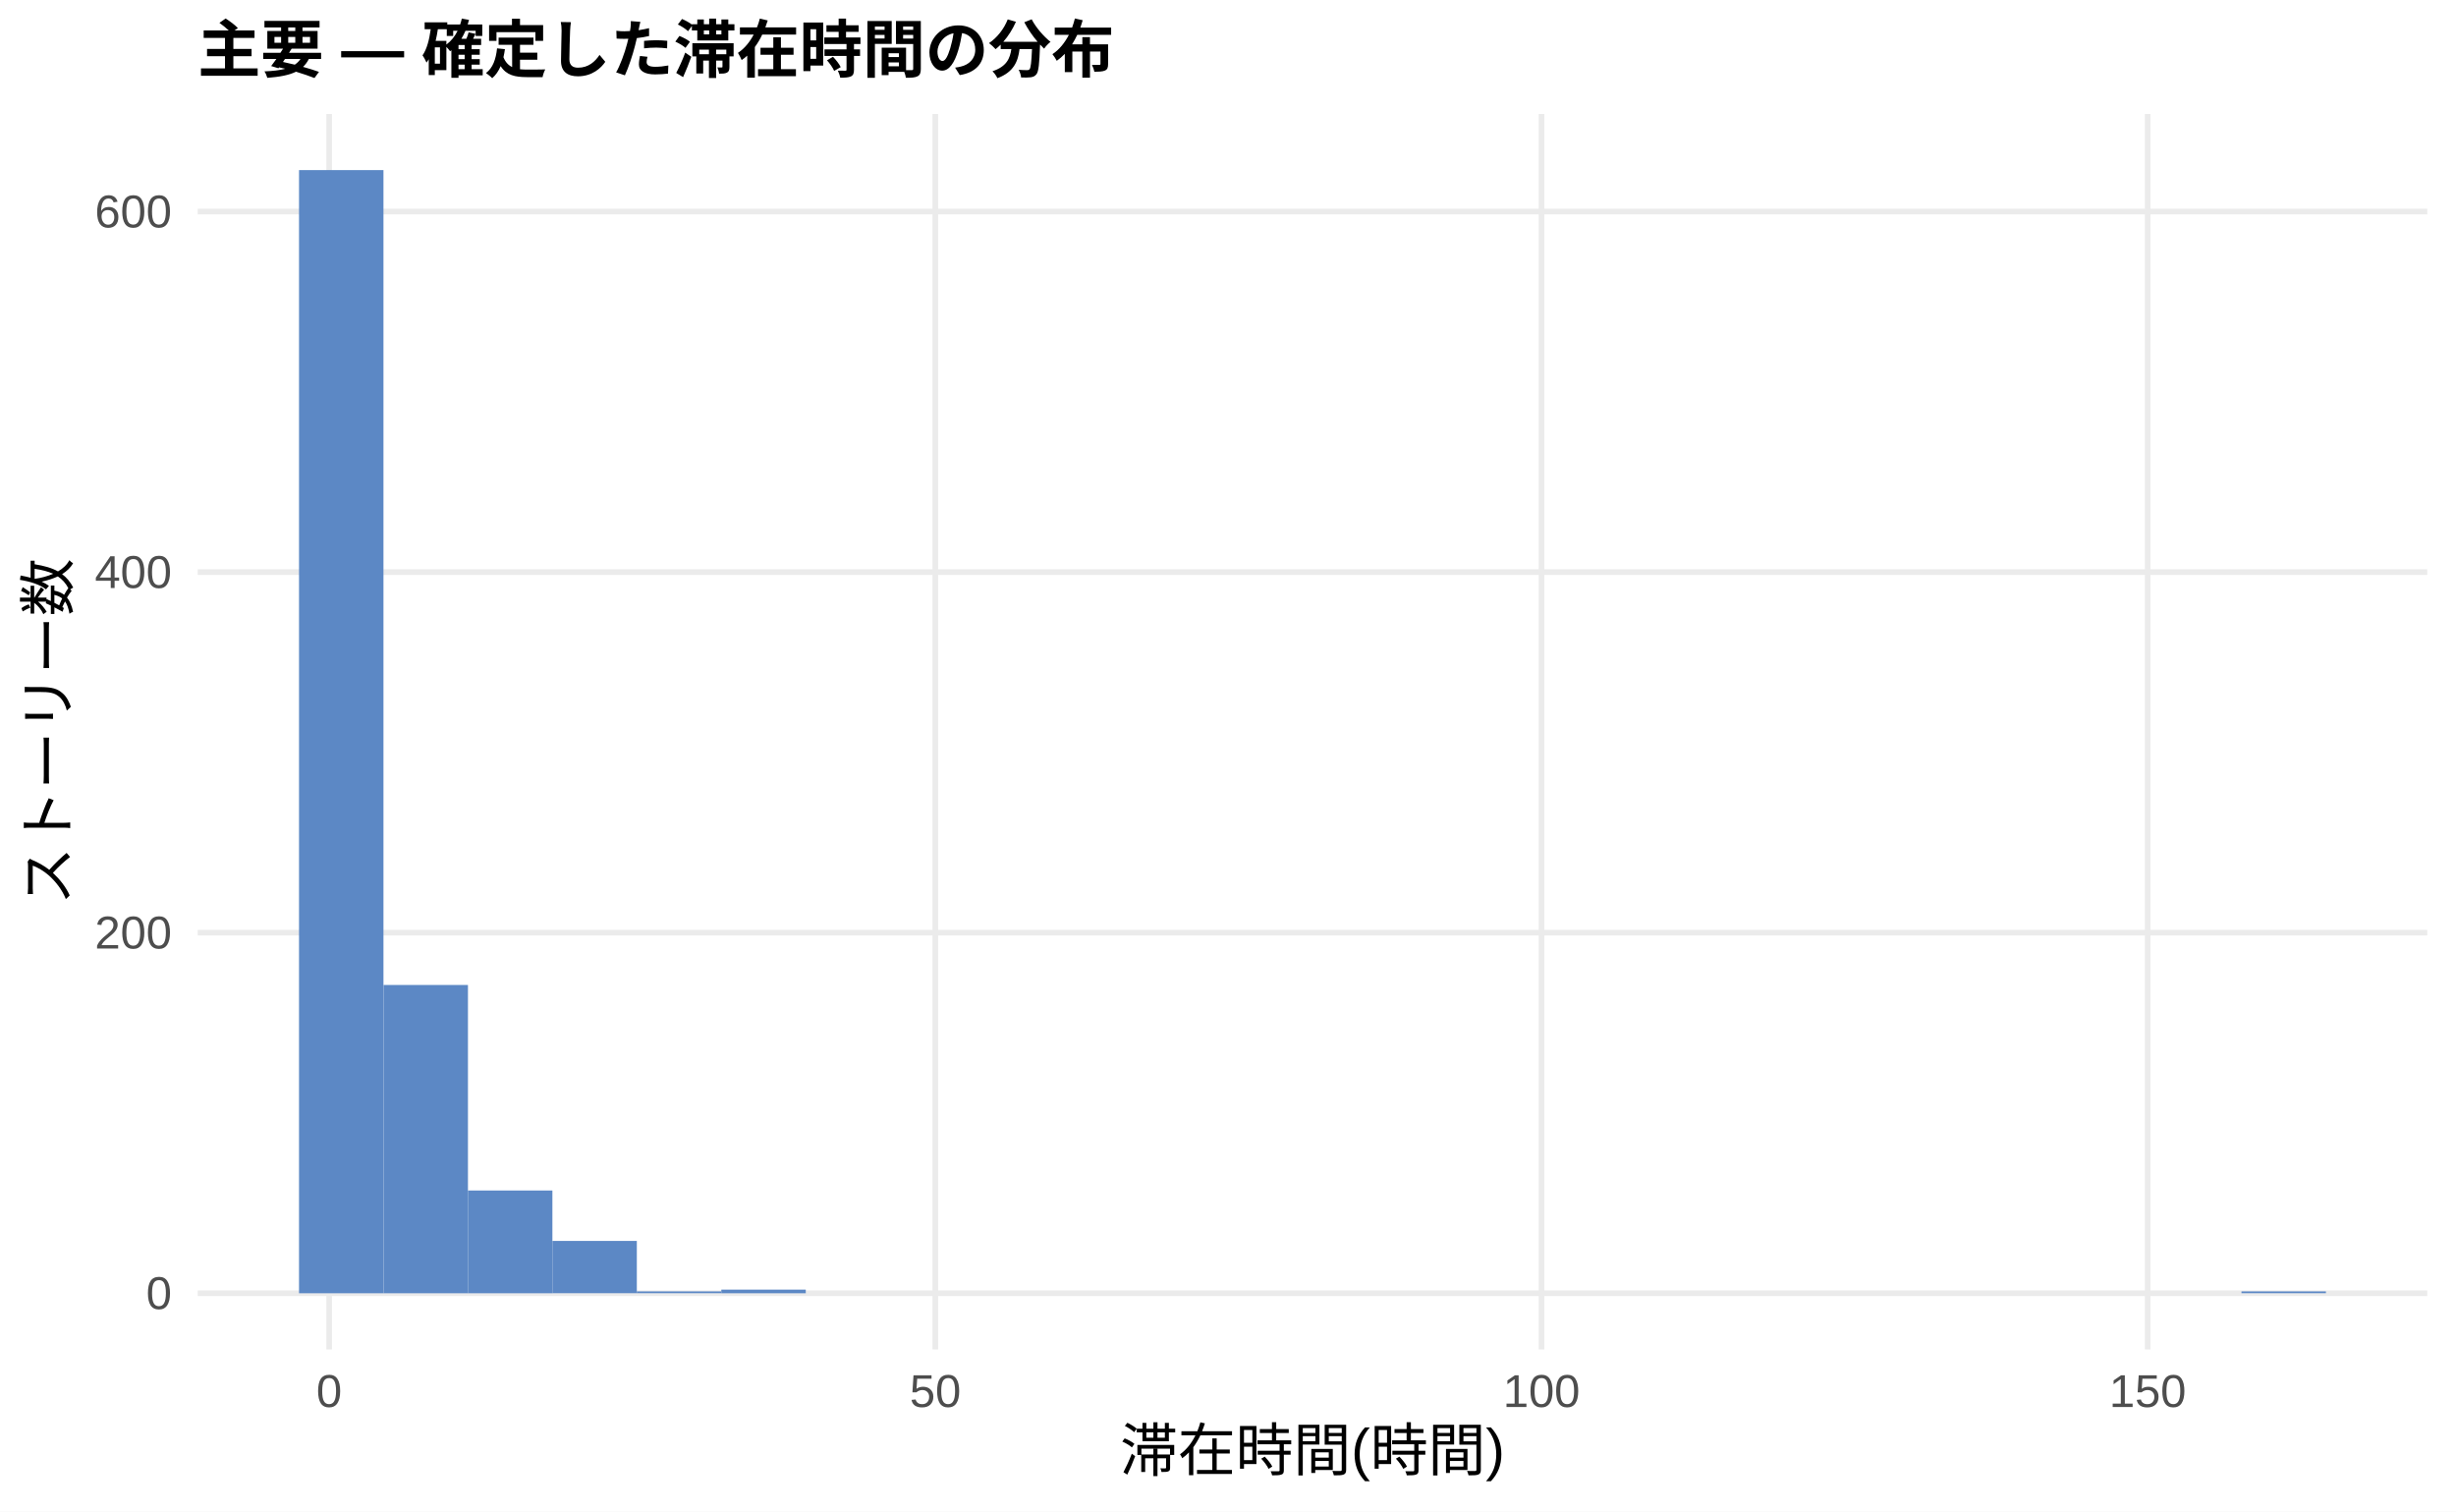
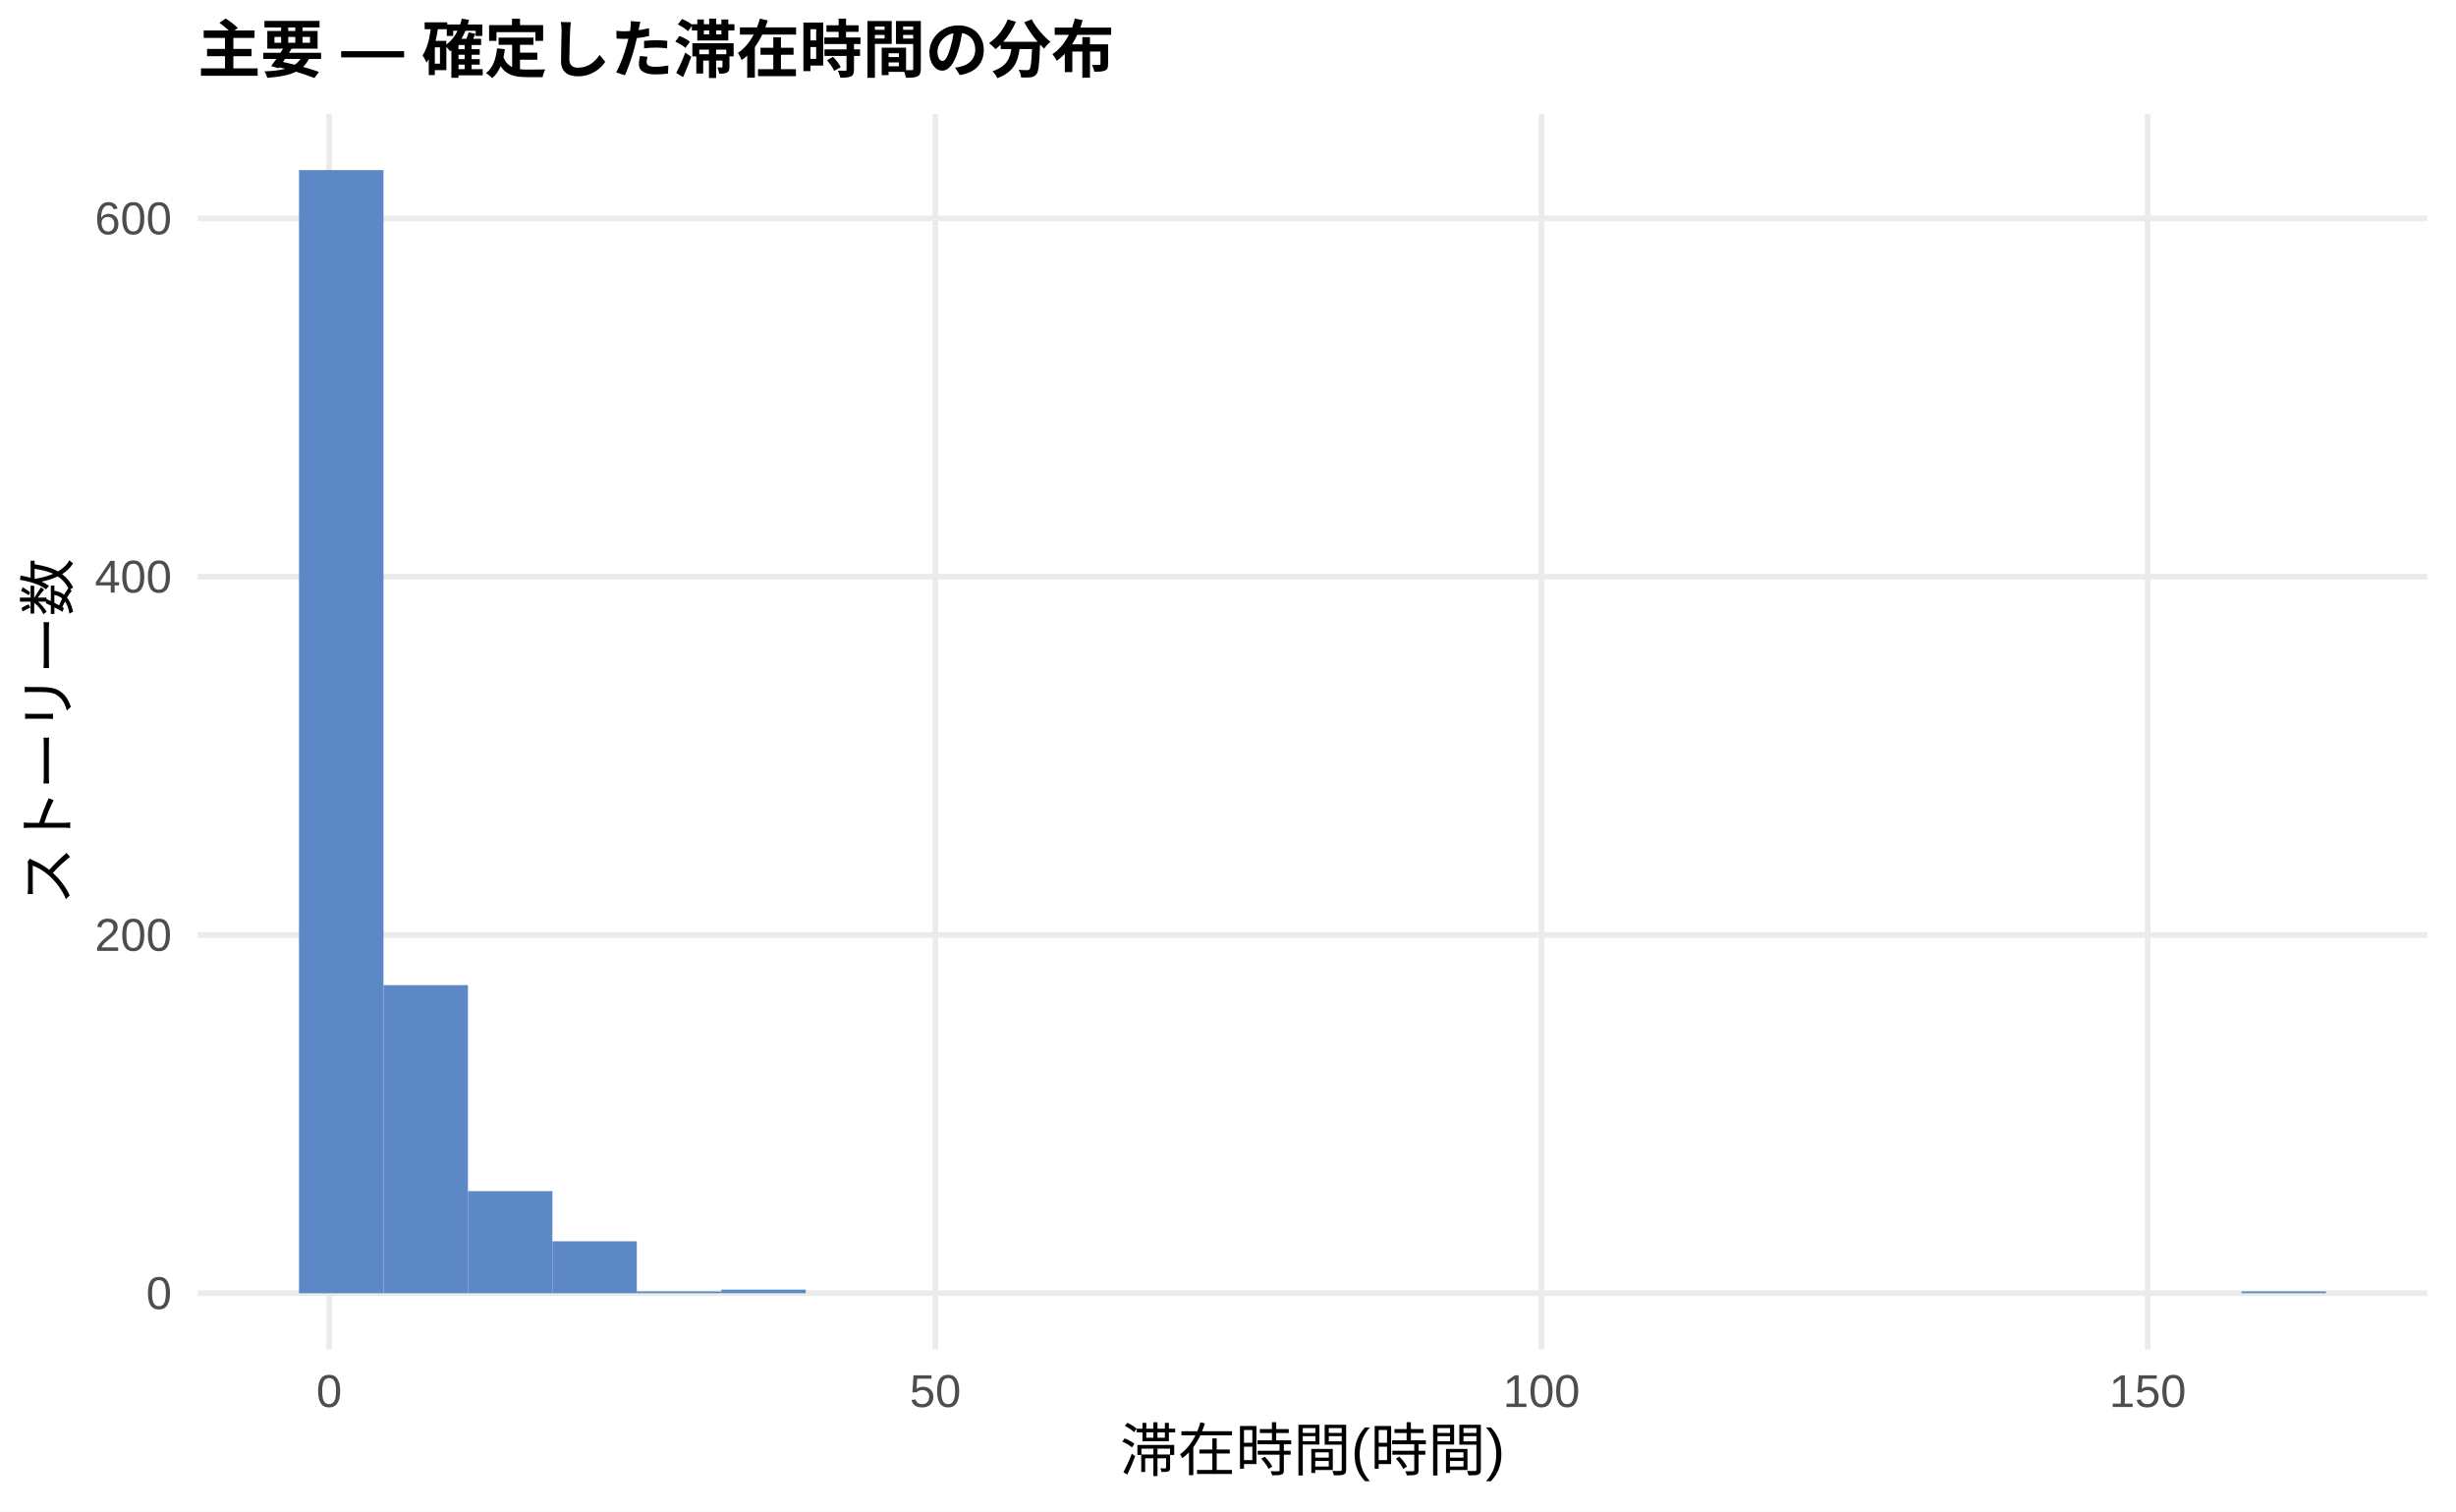
<svg xmlns="http://www.w3.org/2000/svg" width="468.00pt" height="288.00pt" viewBox="0 0 468.00 288.00">
  <g class="svglite">
    <defs>
      <style type="text/css">
    .svglite line, .svglite polyline, .svglite polygon, .svglite path, .svglite rect, .svglite circle {
      fill: none;
      stroke: #000000;
      stroke-linecap: round;
      stroke-linejoin: round;
      stroke-miterlimit: 10.00;
    }
    .svglite text {
      white-space: pre;
    }
    .svglite g.glyphgroup path {
      fill: inherit;
      stroke: none;
    }
  </style>
    </defs>
    <rect width="100%" height="100%" style="stroke: none; fill: #FFFFFF;" />
    <defs>
      <clipPath id="cpMC4wMHw0NjguMDB8MC4wMHwyODguMDA=">
        <rect x="0.00" y="0.00" width="468.00" height="288.00" />
      </clipPath>
    </defs>
    <g clip-path="url(#cpMC4wMHw0NjguMDB8MC4wMHwyODguMDA=)">
      <rect x="0.00" y="0.00" width="468.00" height="288.00" style="stroke-width: 1.07; stroke: none; fill: #FFFFFF;" />
    </g>
    <defs>
      <clipPath id="cpMzcuNjd8NDYyLjUyfDIxLjcxfDI1Ny4xMg==">
        <rect x="37.67" y="21.71" width="424.85" height="235.41" />
      </clipPath>
    </defs>
    <g clip-path="url(#cpMzcuNjd8NDYyLjUyfDIxLjcxfDI1Ny4xMg==)">
      <polyline points="37.67,246.42 462.52,246.42 " style="stroke-width: 1.07; stroke: #EBEBEB; stroke-linecap: butt;" />
-       <polyline points="37.67,177.71 462.52,177.71 " style="stroke-width: 1.07; stroke: #EBEBEB; stroke-linecap: butt;" />
-       <polyline points="37.67,109.01 462.52,109.01 " style="stroke-width: 1.07; stroke: #EBEBEB; stroke-linecap: butt;" />
-       <polyline points="37.67,40.31 462.52,40.31 " style="stroke-width: 1.07; stroke: #EBEBEB; stroke-linecap: butt;" />
+       <polyline points="37.67,178.15 462.52,178.15 " style="stroke-width: 1.07; stroke: #EBEBEB; stroke-linecap: butt;" />
+       <polyline points="37.67,109.89 462.52,109.89 " style="stroke-width: 1.07; stroke: #EBEBEB; stroke-linecap: butt;" />
+       <polyline points="37.67,41.62 462.52,41.62 " style="stroke-width: 1.07; stroke: #EBEBEB; stroke-linecap: butt;" />
      <polyline points="62.72,257.12 62.72,21.71 " style="stroke-width: 1.07; stroke: #EBEBEB; stroke-linecap: butt;" />
      <polyline points="178.23,257.12 178.23,21.71 " style="stroke-width: 1.07; stroke: #EBEBEB; stroke-linecap: butt;" />
      <polyline points="293.74,257.12 293.74,21.71 " style="stroke-width: 1.07; stroke: #EBEBEB; stroke-linecap: butt;" />
      <polyline points="409.25,257.12 409.25,21.71 " style="stroke-width: 1.07; stroke: #EBEBEB; stroke-linecap: butt;" />
      <rect x="56.98" y="32.41" width="16.09" height="214.01" style="stroke-width: 1.07; stroke: none; stroke-linecap: butt; stroke-linejoin: miter; fill: #5C88C5;" />
-       <rect x="73.08" y="187.68" width="16.09" height="58.74" style="stroke-width: 1.07; stroke: none; stroke-linecap: butt; stroke-linejoin: miter; fill: #5C88C5;" />
-       <rect x="89.17" y="226.84" width="16.09" height="19.58" style="stroke-width: 1.07; stroke: none; stroke-linecap: butt; stroke-linejoin: miter; fill: #5C88C5;" />
-       <rect x="105.26" y="236.45" width="16.09" height="9.96" style="stroke-width: 1.07; stroke: none; stroke-linecap: butt; stroke-linejoin: miter; fill: #5C88C5;" />
+       <rect x="73.08" y="187.71" width="16.09" height="58.71" style="stroke-width: 1.07; stroke: none; stroke-linecap: butt; stroke-linejoin: miter; fill: #5C88C5;" />
+       <rect x="89.17" y="226.96" width="16.09" height="19.46" style="stroke-width: 1.07; stroke: none; stroke-linecap: butt; stroke-linejoin: miter; fill: #5C88C5;" />
+       <rect x="105.26" y="236.52" width="16.09" height="9.90" style="stroke-width: 1.07; stroke: none; stroke-linecap: butt; stroke-linejoin: miter; fill: #5C88C5;" />
      <rect x="121.35" y="246.07" width="16.09" height="0.34" style="stroke-width: 1.07; stroke: none; stroke-linecap: butt; stroke-linejoin: miter; fill: #5C88C5;" />
-       <rect x="137.45" y="245.73" width="16.09" height="0.69" style="stroke-width: 1.07; stroke: none; stroke-linecap: butt; stroke-linejoin: miter; fill: #5C88C5;" />
+       <rect x="137.45" y="245.73" width="16.09" height="0.68" style="stroke-width: 1.07; stroke: none; stroke-linecap: butt; stroke-linejoin: miter; fill: #5C88C5;" />
      <rect x="153.54" y="246.42" width="16.09" height="0.00" style="stroke-width: 1.07; stroke: none; stroke-linecap: butt; stroke-linejoin: miter; fill: #5C88C5;" />
      <rect x="169.63" y="246.42" width="16.09" height="0.00" style="stroke-width: 1.07; stroke: none; stroke-linecap: butt; stroke-linejoin: miter; fill: #5C88C5;" />
      <rect x="185.73" y="246.42" width="16.09" height="0.00" style="stroke-width: 1.07; stroke: none; stroke-linecap: butt; stroke-linejoin: miter; fill: #5C88C5;" />
      <rect x="201.82" y="246.42" width="16.09" height="0.00" style="stroke-width: 1.07; stroke: none; stroke-linecap: butt; stroke-linejoin: miter; fill: #5C88C5;" />
      <rect x="217.91" y="246.42" width="16.09" height="0.00" style="stroke-width: 1.07; stroke: none; stroke-linecap: butt; stroke-linejoin: miter; fill: #5C88C5;" />
      <rect x="234.00" y="246.42" width="16.09" height="0.00" style="stroke-width: 1.07; stroke: none; stroke-linecap: butt; stroke-linejoin: miter; fill: #5C88C5;" />
      <rect x="250.10" y="246.42" width="16.09" height="0.00" style="stroke-width: 1.07; stroke: none; stroke-linecap: butt; stroke-linejoin: miter; fill: #5C88C5;" />
      <rect x="266.19" y="246.42" width="16.09" height="0.00" style="stroke-width: 1.07; stroke: none; stroke-linecap: butt; stroke-linejoin: miter; fill: #5C88C5;" />
      <rect x="282.28" y="246.42" width="16.09" height="0.00" style="stroke-width: 1.07; stroke: none; stroke-linecap: butt; stroke-linejoin: miter; fill: #5C88C5;" />
      <rect x="298.37" y="246.42" width="16.09" height="0.00" style="stroke-width: 1.07; stroke: none; stroke-linecap: butt; stroke-linejoin: miter; fill: #5C88C5;" />
      <rect x="314.47" y="246.42" width="16.09" height="0.00" style="stroke-width: 1.07; stroke: none; stroke-linecap: butt; stroke-linejoin: miter; fill: #5C88C5;" />
      <rect x="330.56" y="246.42" width="16.09" height="0.00" style="stroke-width: 1.07; stroke: none; stroke-linecap: butt; stroke-linejoin: miter; fill: #5C88C5;" />
      <rect x="346.65" y="246.42" width="16.09" height="0.00" style="stroke-width: 1.07; stroke: none; stroke-linecap: butt; stroke-linejoin: miter; fill: #5C88C5;" />
      <rect x="362.75" y="246.42" width="16.09" height="0.00" style="stroke-width: 1.07; stroke: none; stroke-linecap: butt; stroke-linejoin: miter; fill: #5C88C5;" />
      <rect x="378.84" y="246.42" width="16.09" height="0.00" style="stroke-width: 1.07; stroke: none; stroke-linecap: butt; stroke-linejoin: miter; fill: #5C88C5;" />
      <rect x="394.93" y="246.42" width="16.09" height="0.00" style="stroke-width: 1.07; stroke: none; stroke-linecap: butt; stroke-linejoin: miter; fill: #5C88C5;" />
      <rect x="411.02" y="246.42" width="16.09" height="0.00" style="stroke-width: 1.07; stroke: none; stroke-linecap: butt; stroke-linejoin: miter; fill: #5C88C5;" />
      <rect x="427.12" y="246.07" width="16.09" height="0.34" style="stroke-width: 1.07; stroke: none; stroke-linecap: butt; stroke-linejoin: miter; fill: #5C88C5;" />
    </g>
    <g clip-path="url(#cpMC4wMHw0NjguMDB8MC4wMHwyODguMDA=)">
      <text x="32.74" y="249.44" text-anchor="end" style="font-size: 8.80px;fill: #4D4D4D; font-family: &quot;Liberation Sans&quot;;" textLength="4.89px" lengthAdjust="spacingAndGlyphs">0</text>
-       <text x="32.74" y="180.74" text-anchor="end" style="font-size: 8.80px;fill: #4D4D4D; font-family: &quot;Liberation Sans&quot;;" textLength="14.67px" lengthAdjust="spacingAndGlyphs">200</text>
-       <text x="32.74" y="112.04" text-anchor="end" style="font-size: 8.80px;fill: #4D4D4D; font-family: &quot;Liberation Sans&quot;;" textLength="14.67px" lengthAdjust="spacingAndGlyphs">400</text>
-       <text x="32.74" y="43.34" text-anchor="end" style="font-size: 8.80px;fill: #4D4D4D; font-family: &quot;Liberation Sans&quot;;" textLength="14.67px" lengthAdjust="spacingAndGlyphs">600</text>
+       <text x="32.74" y="181.18" text-anchor="end" style="font-size: 8.80px;fill: #4D4D4D; font-family: &quot;Liberation Sans&quot;;" textLength="14.67px" lengthAdjust="spacingAndGlyphs">200</text>
+       <text x="32.74" y="112.92" text-anchor="end" style="font-size: 8.80px;fill: #4D4D4D; font-family: &quot;Liberation Sans&quot;;" textLength="14.67px" lengthAdjust="spacingAndGlyphs">400</text>
+       <text x="32.74" y="44.65" text-anchor="end" style="font-size: 8.80px;fill: #4D4D4D; font-family: &quot;Liberation Sans&quot;;" textLength="14.67px" lengthAdjust="spacingAndGlyphs">600</text>
      <text x="62.72" y="268.10" text-anchor="middle" style="font-size: 8.80px;fill: #4D4D4D; font-family: &quot;Liberation Sans&quot;;" textLength="4.89px" lengthAdjust="spacingAndGlyphs">0</text>
      <text x="178.23" y="268.10" text-anchor="middle" style="font-size: 8.80px;fill: #4D4D4D; font-family: &quot;Liberation Sans&quot;;" textLength="9.78px" lengthAdjust="spacingAndGlyphs">50</text>
      <text x="293.74" y="268.10" text-anchor="middle" style="font-size: 8.80px;fill: #4D4D4D; font-family: &quot;Liberation Sans&quot;;" textLength="14.67px" lengthAdjust="spacingAndGlyphs">100</text>
      <text x="409.25" y="268.10" text-anchor="middle" style="font-size: 8.80px;fill: #4D4D4D; font-family: &quot;Liberation Sans&quot;;" textLength="14.67px" lengthAdjust="spacingAndGlyphs">150</text>
      <text x="250.10" y="280.24" text-anchor="middle" style="font-size: 11.00px; font-family: &quot;Liberation Sans&quot;;" textLength="73.31px" lengthAdjust="spacingAndGlyphs">滞在時間(時間)</text>
      <text transform="translate(13.05,139.41) rotate(-90)" text-anchor="middle" style="font-size: 11.00px; font-family: &quot;Liberation Sans&quot;;" textLength="66.00px" lengthAdjust="spacingAndGlyphs">ストーリー数</text>
      <text x="37.67" y="13.74" style="font-size: 12.00px; font-weight: bold; font-family: &quot;Liberation Sans&quot;;" textLength="174.66px" lengthAdjust="spacingAndGlyphs">主要 — 確定した滞在時間の分布</text>
    </g>
  </g>
</svg>
